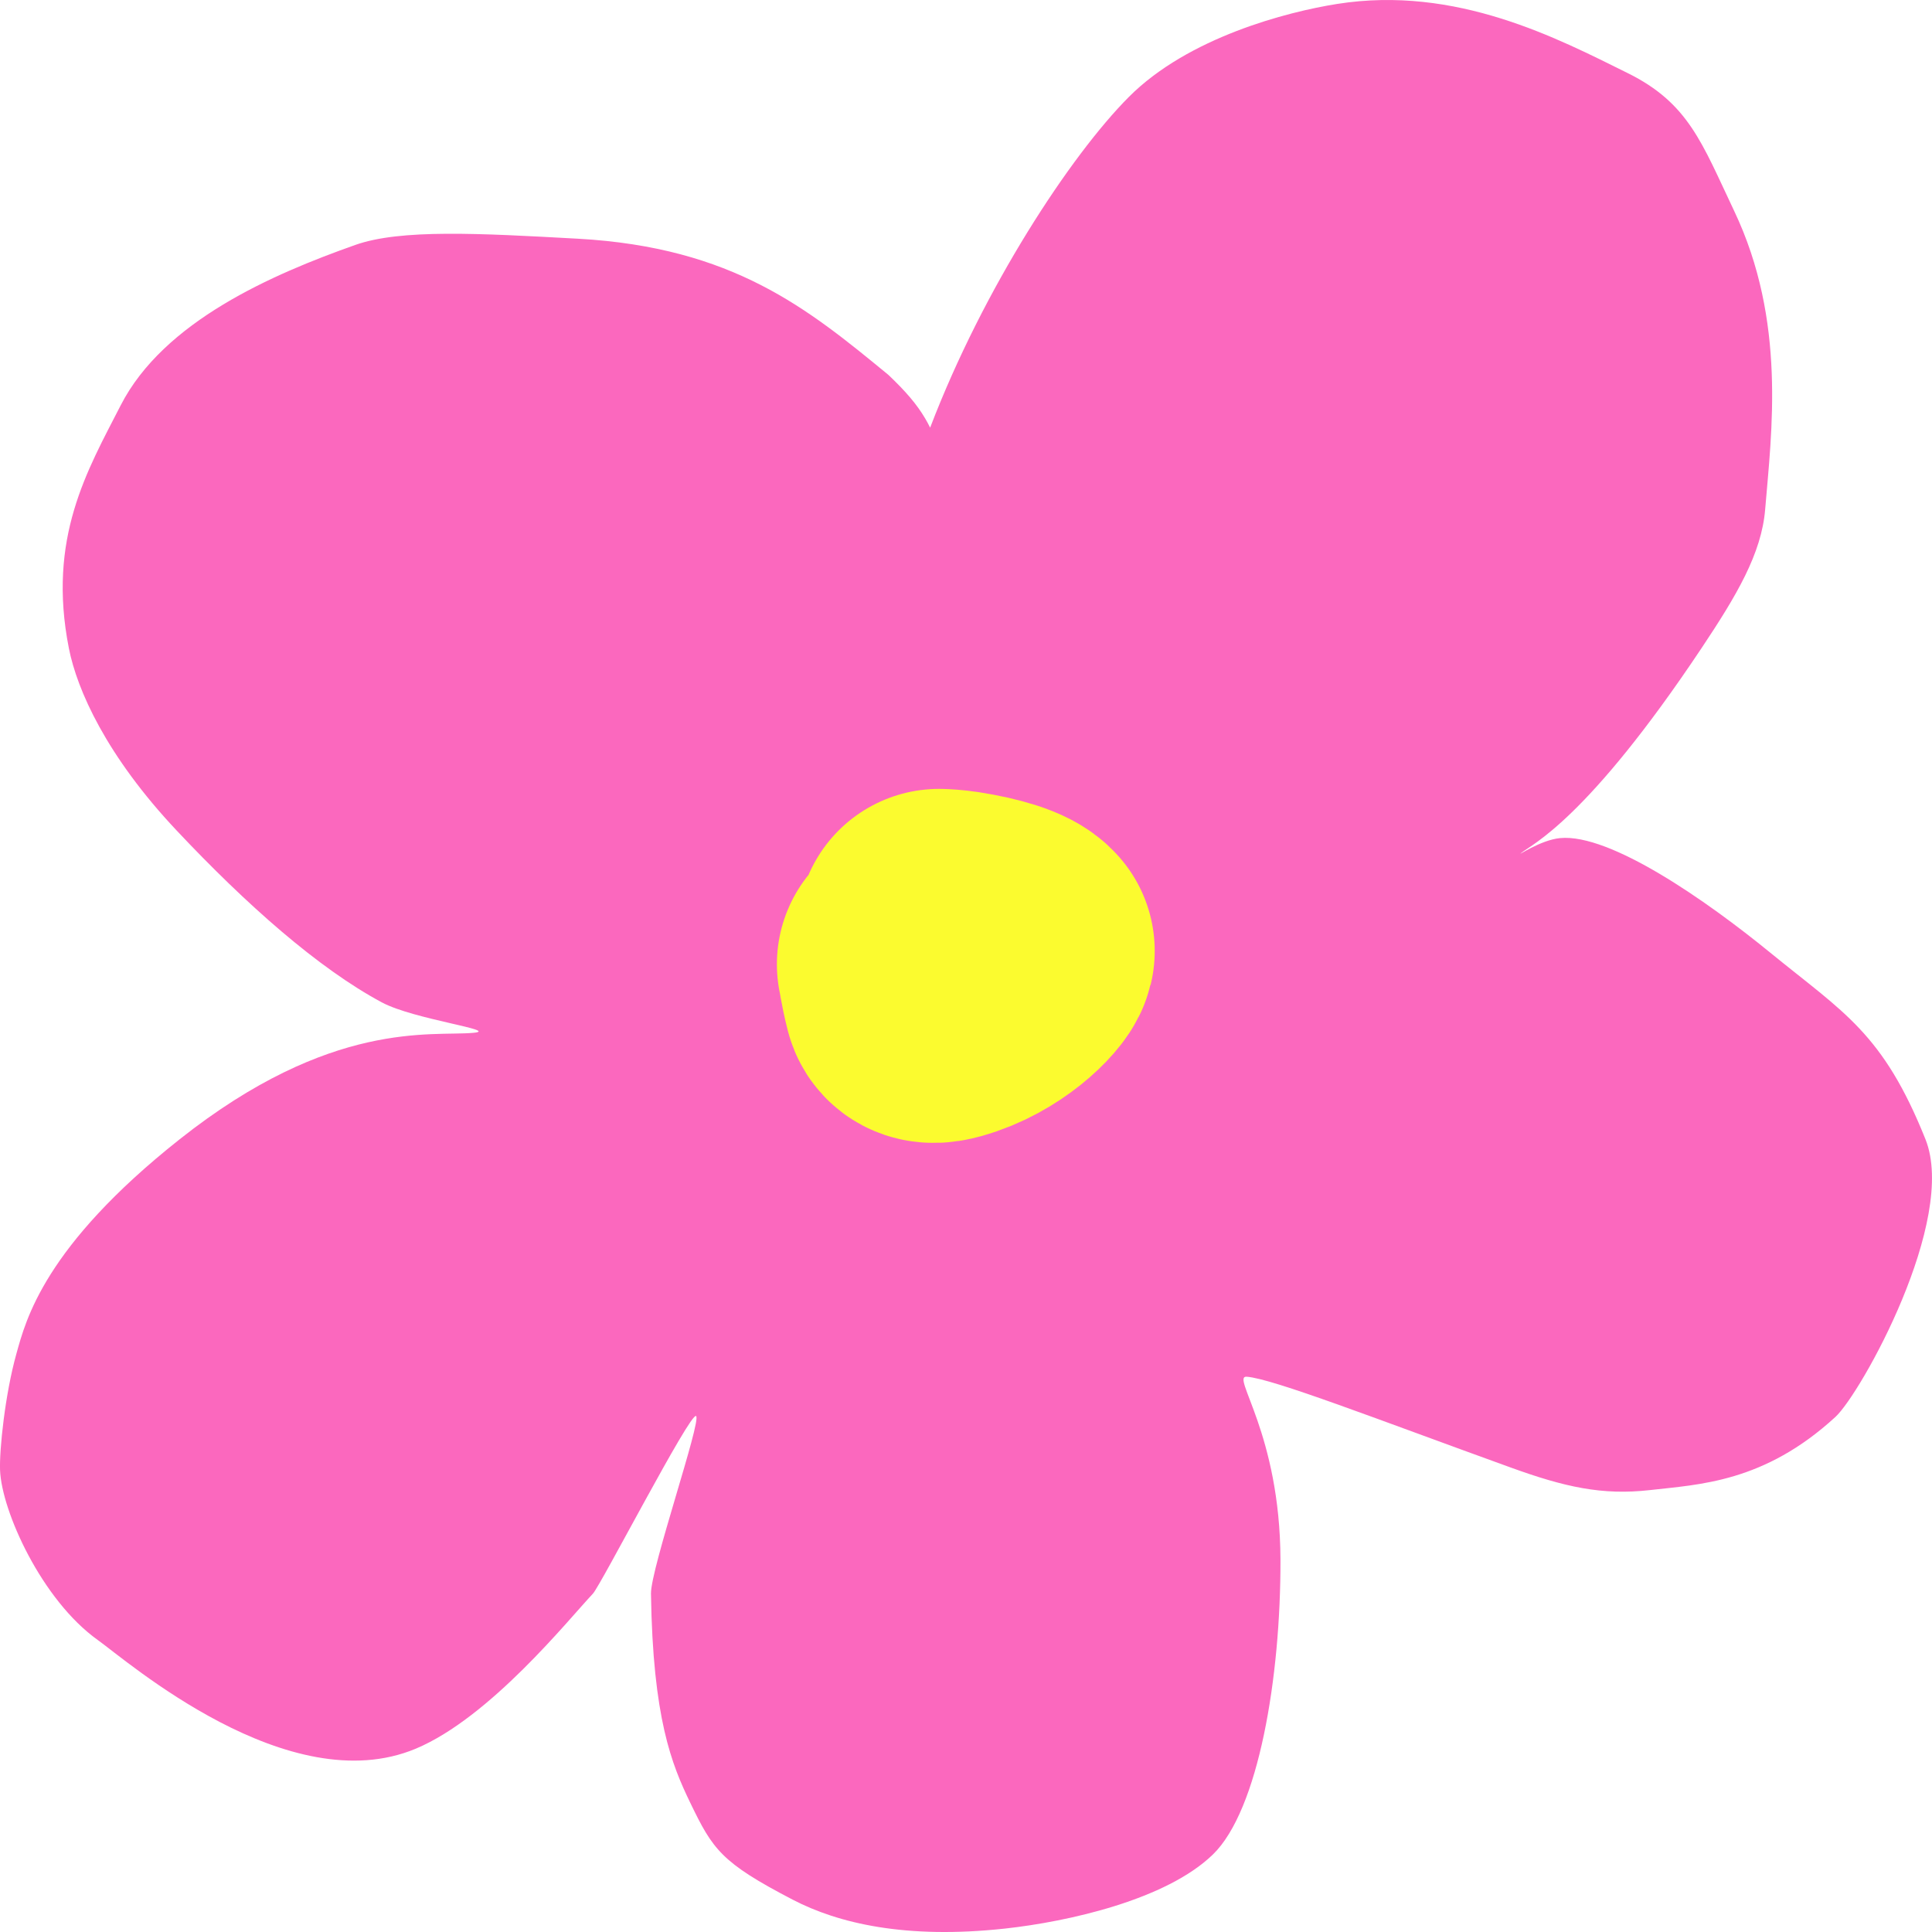
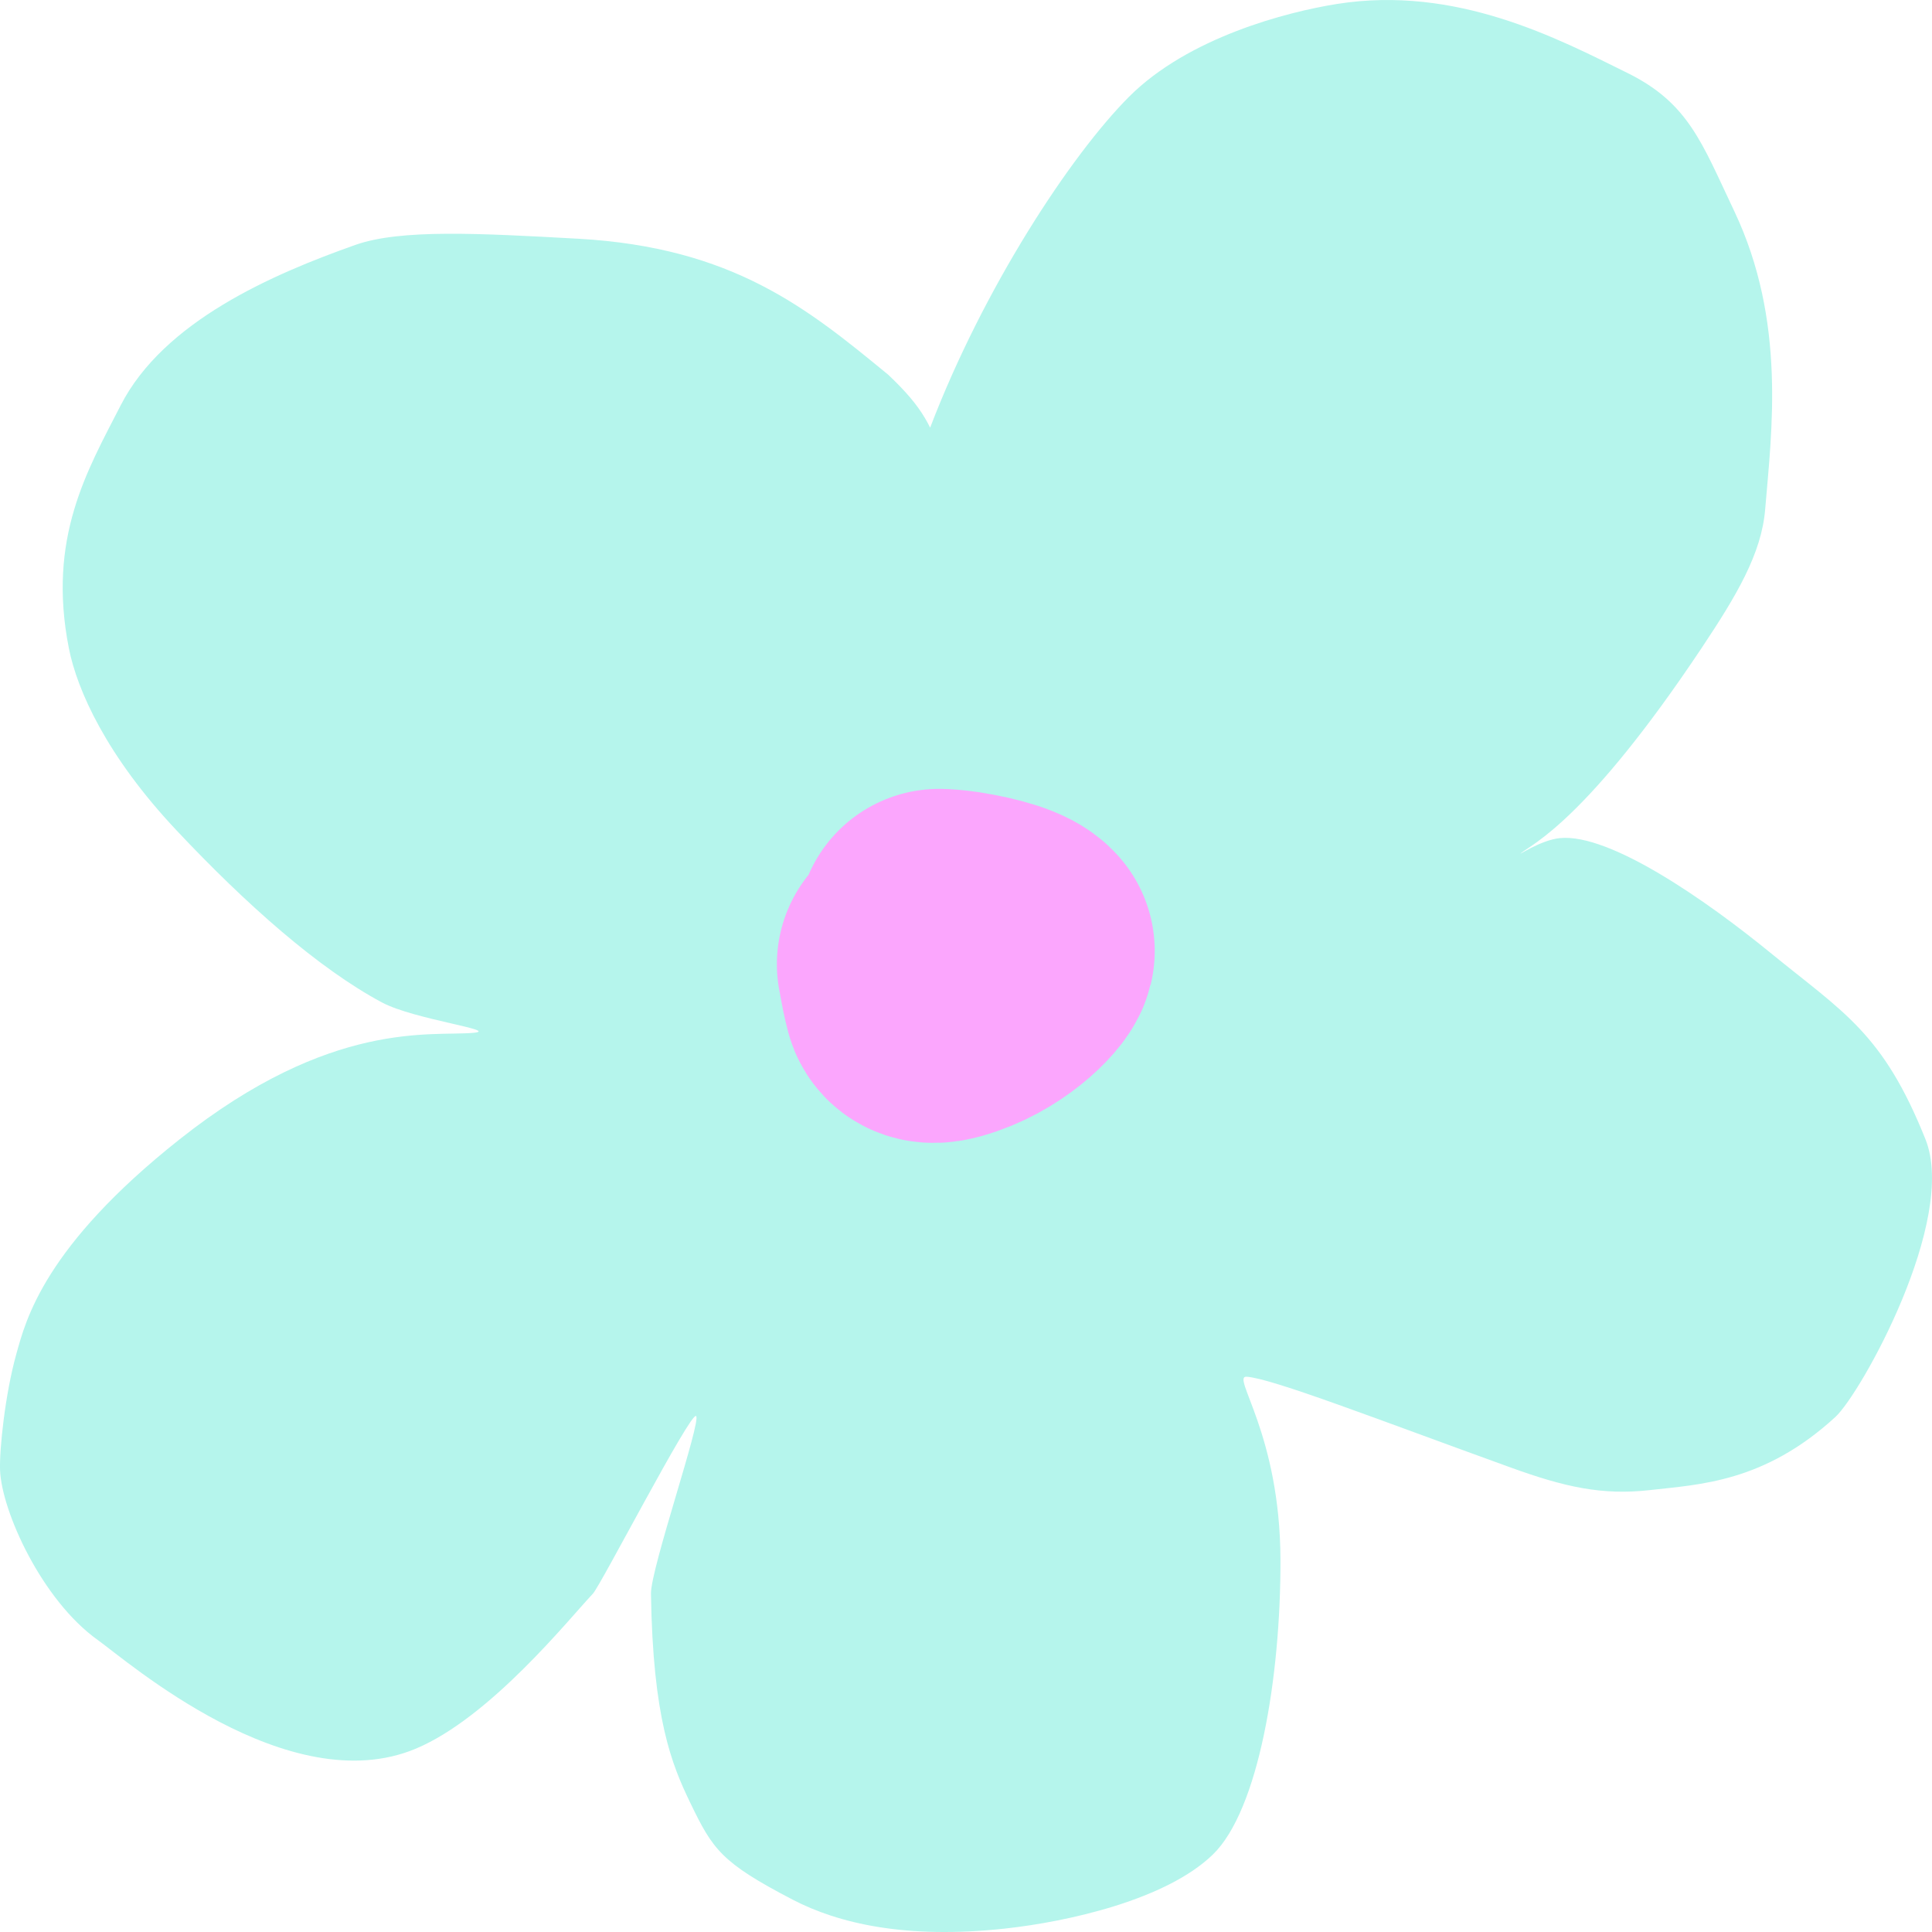
<svg xmlns="http://www.w3.org/2000/svg" width="34" height="34" viewBox="0 0 34 34" fill="none">
-   <path d="M19.866 1.706C18.84 2.736 17.31 5.064 16.369 7.526C16.341 7.469 16.311 7.414 16.279 7.36C16.133 7.113 15.941 6.889 15.635 6.598L15.617 6.583C14.216 5.433 12.902 4.353 10.172 4.201C8.431 4.105 7.051 4.029 6.254 4.31C4.796 4.826 2.882 5.653 2.124 7.133C1.536 8.281 0.829 9.466 1.212 11.408C1.356 12.14 1.871 13.302 3.111 14.618C4.33 15.914 5.605 17.044 6.721 17.641C7.285 17.943 8.812 18.132 8.33 18.176C7.592 18.243 5.833 17.934 3.162 20.049C0.777 21.938 0.454 23.229 0.288 23.826C0.089 24.537 -0.013 25.519 0.001 25.874C0.03 26.597 0.737 28.159 1.72 28.861C2.232 29.226 5.076 31.712 7.317 30.774C8.626 30.225 10.004 28.502 10.434 28.046C10.571 27.901 12.154 24.838 12.25 24.92C12.348 25.004 11.45 27.606 11.456 28.046C11.489 30.242 11.822 31.052 12.146 31.723C12.544 32.548 12.691 32.776 13.948 33.43C14.752 33.849 15.942 34.129 17.683 33.94C18.808 33.817 20.527 33.43 21.345 32.636C22.149 31.856 22.54 29.517 22.534 27.446C22.527 25.231 21.659 24.208 21.939 24.228C22.395 24.26 24.238 24.977 26.586 25.826C27.531 26.168 28.194 26.319 29.037 26.223C29.901 26.124 31.045 26.09 32.301 24.935C32.746 24.526 34.454 21.47 33.885 20.049C33.135 18.176 32.446 17.821 31.158 16.769C30.018 15.838 28.332 14.666 27.456 14.749C27.106 14.782 26.679 15.085 26.77 15.011C26.966 14.854 27.929 14.427 29.943 11.408C30.561 10.481 31 9.744 31.064 8.964C31.176 7.607 31.441 5.652 30.518 3.711C29.95 2.515 29.718 1.817 28.644 1.286C27.412 0.676 25.628 -0.262 23.533 0.069C22.648 0.209 20.91 0.658 19.866 1.706Z" fill="#FB68BE" />
-   <path d="M16.172 16.969C16.177 16.957 16.199 17.176 16.285 17.514C16.317 17.642 16.467 17.622 16.596 17.586C17.296 17.392 17.788 16.868 17.821 16.735C17.715 16.605 17.331 16.489 16.851 16.413C16.665 16.387 16.597 16.385 16.526 16.383" stroke="#FBFB2F" stroke-width="5" stroke-linecap="round" stroke-linejoin="round" />
+   <path d="M19.866 1.706C18.84 2.736 17.31 5.064 16.369 7.526C16.341 7.469 16.311 7.414 16.279 7.36C16.133 7.113 15.941 6.889 15.635 6.598L15.617 6.583C14.216 5.433 12.902 4.353 10.172 4.201C8.431 4.105 7.051 4.029 6.254 4.31C4.796 4.826 2.882 5.653 2.124 7.133C1.536 8.281 0.829 9.466 1.212 11.408C1.356 12.14 1.871 13.302 3.111 14.618C4.33 15.914 5.605 17.044 6.721 17.641C7.285 17.943 8.812 18.132 8.33 18.176C7.592 18.243 5.833 17.934 3.162 20.049C0.777 21.938 0.454 23.229 0.288 23.826C0.089 24.537 -0.013 25.519 0.001 25.874C0.03 26.597 0.737 28.159 1.72 28.861C2.232 29.226 5.076 31.712 7.317 30.774C8.626 30.225 10.004 28.502 10.434 28.046C10.571 27.901 12.154 24.838 12.25 24.92C12.348 25.004 11.45 27.606 11.456 28.046C11.489 30.242 11.822 31.052 12.146 31.723C12.544 32.548 12.691 32.776 13.948 33.43C14.752 33.849 15.942 34.129 17.683 33.94C18.808 33.817 20.527 33.43 21.345 32.636C22.149 31.856 22.54 29.517 22.534 27.446C22.527 25.231 21.659 24.208 21.939 24.228C22.395 24.26 24.238 24.977 26.586 25.826C27.531 26.168 28.194 26.319 29.037 26.223C29.901 26.124 31.045 26.09 32.301 24.935C32.746 24.526 34.454 21.47 33.885 20.049C33.135 18.176 32.446 17.821 31.158 16.769C30.018 15.838 28.332 14.666 27.456 14.749C27.106 14.782 26.679 15.085 26.77 15.011C26.966 14.854 27.929 14.427 29.943 11.408C30.561 10.481 31 9.744 31.064 8.964C31.176 7.607 31.441 5.652 30.518 3.711C29.95 2.515 29.718 1.817 28.644 1.286C27.412 0.676 25.628 -0.262 23.533 0.069C22.648 0.209 20.91 0.658 19.866 1.706Z" fill="#B5F5EC" />
+   <path d="M16.172 16.969C16.177 16.957 16.199 17.176 16.285 17.514C16.317 17.642 16.467 17.622 16.596 17.586C17.296 17.392 17.788 16.868 17.821 16.735C17.715 16.605 17.331 16.489 16.851 16.413C16.665 16.387 16.597 16.385 16.526 16.383" stroke="#FBA6FD" stroke-width="5" stroke-linecap="round" stroke-linejoin="round" />
</svg>
